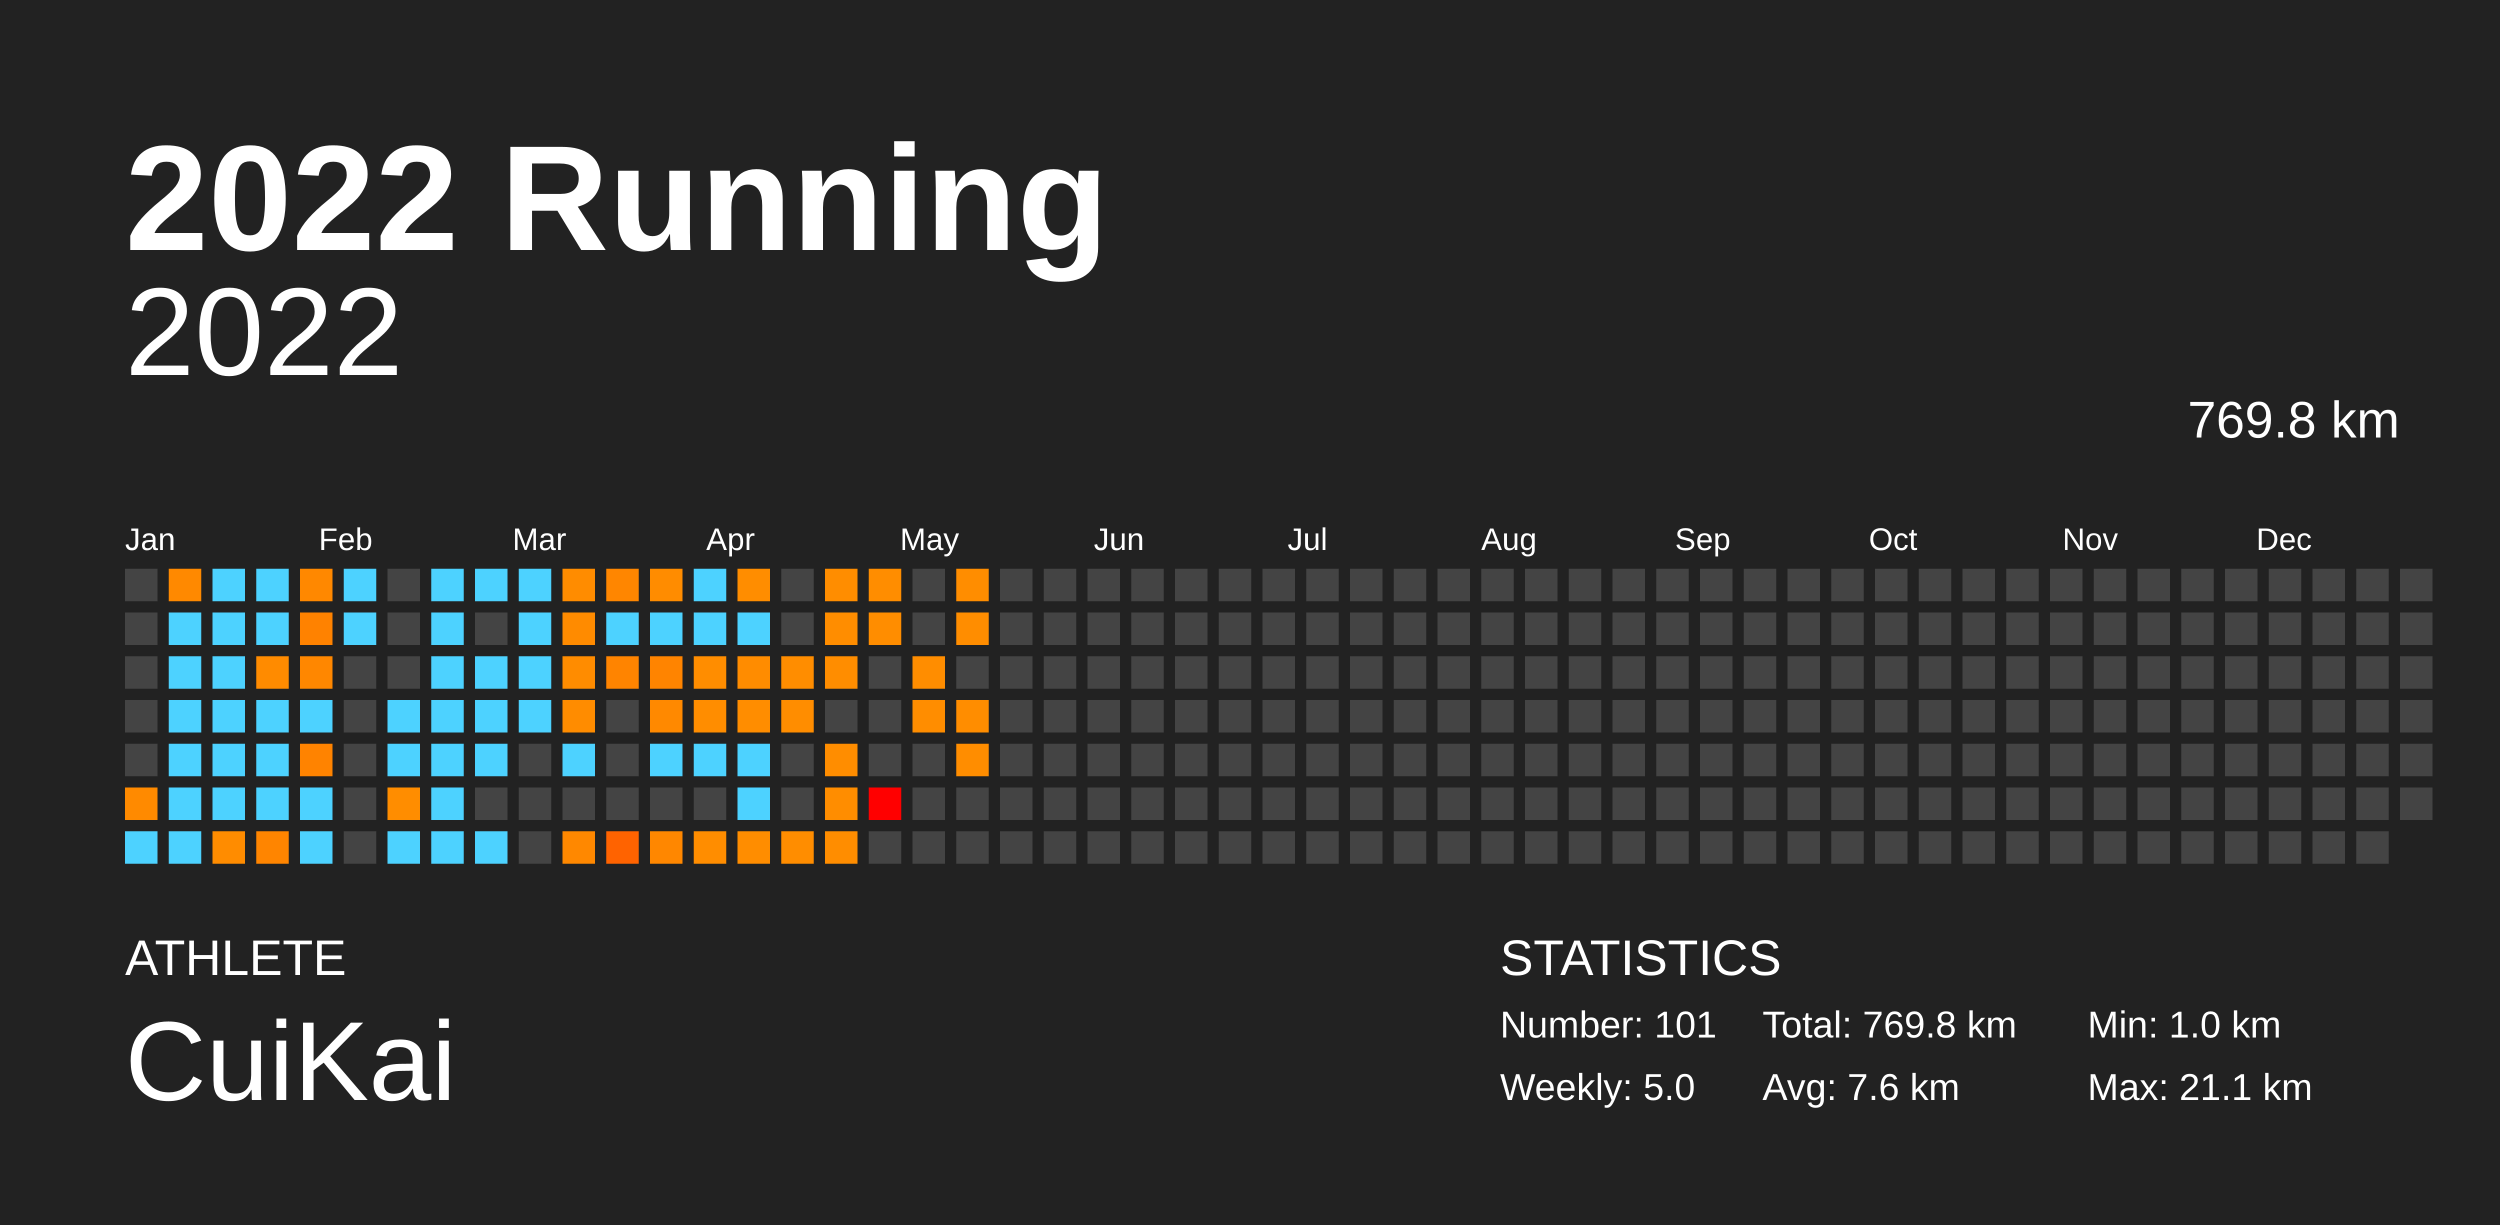
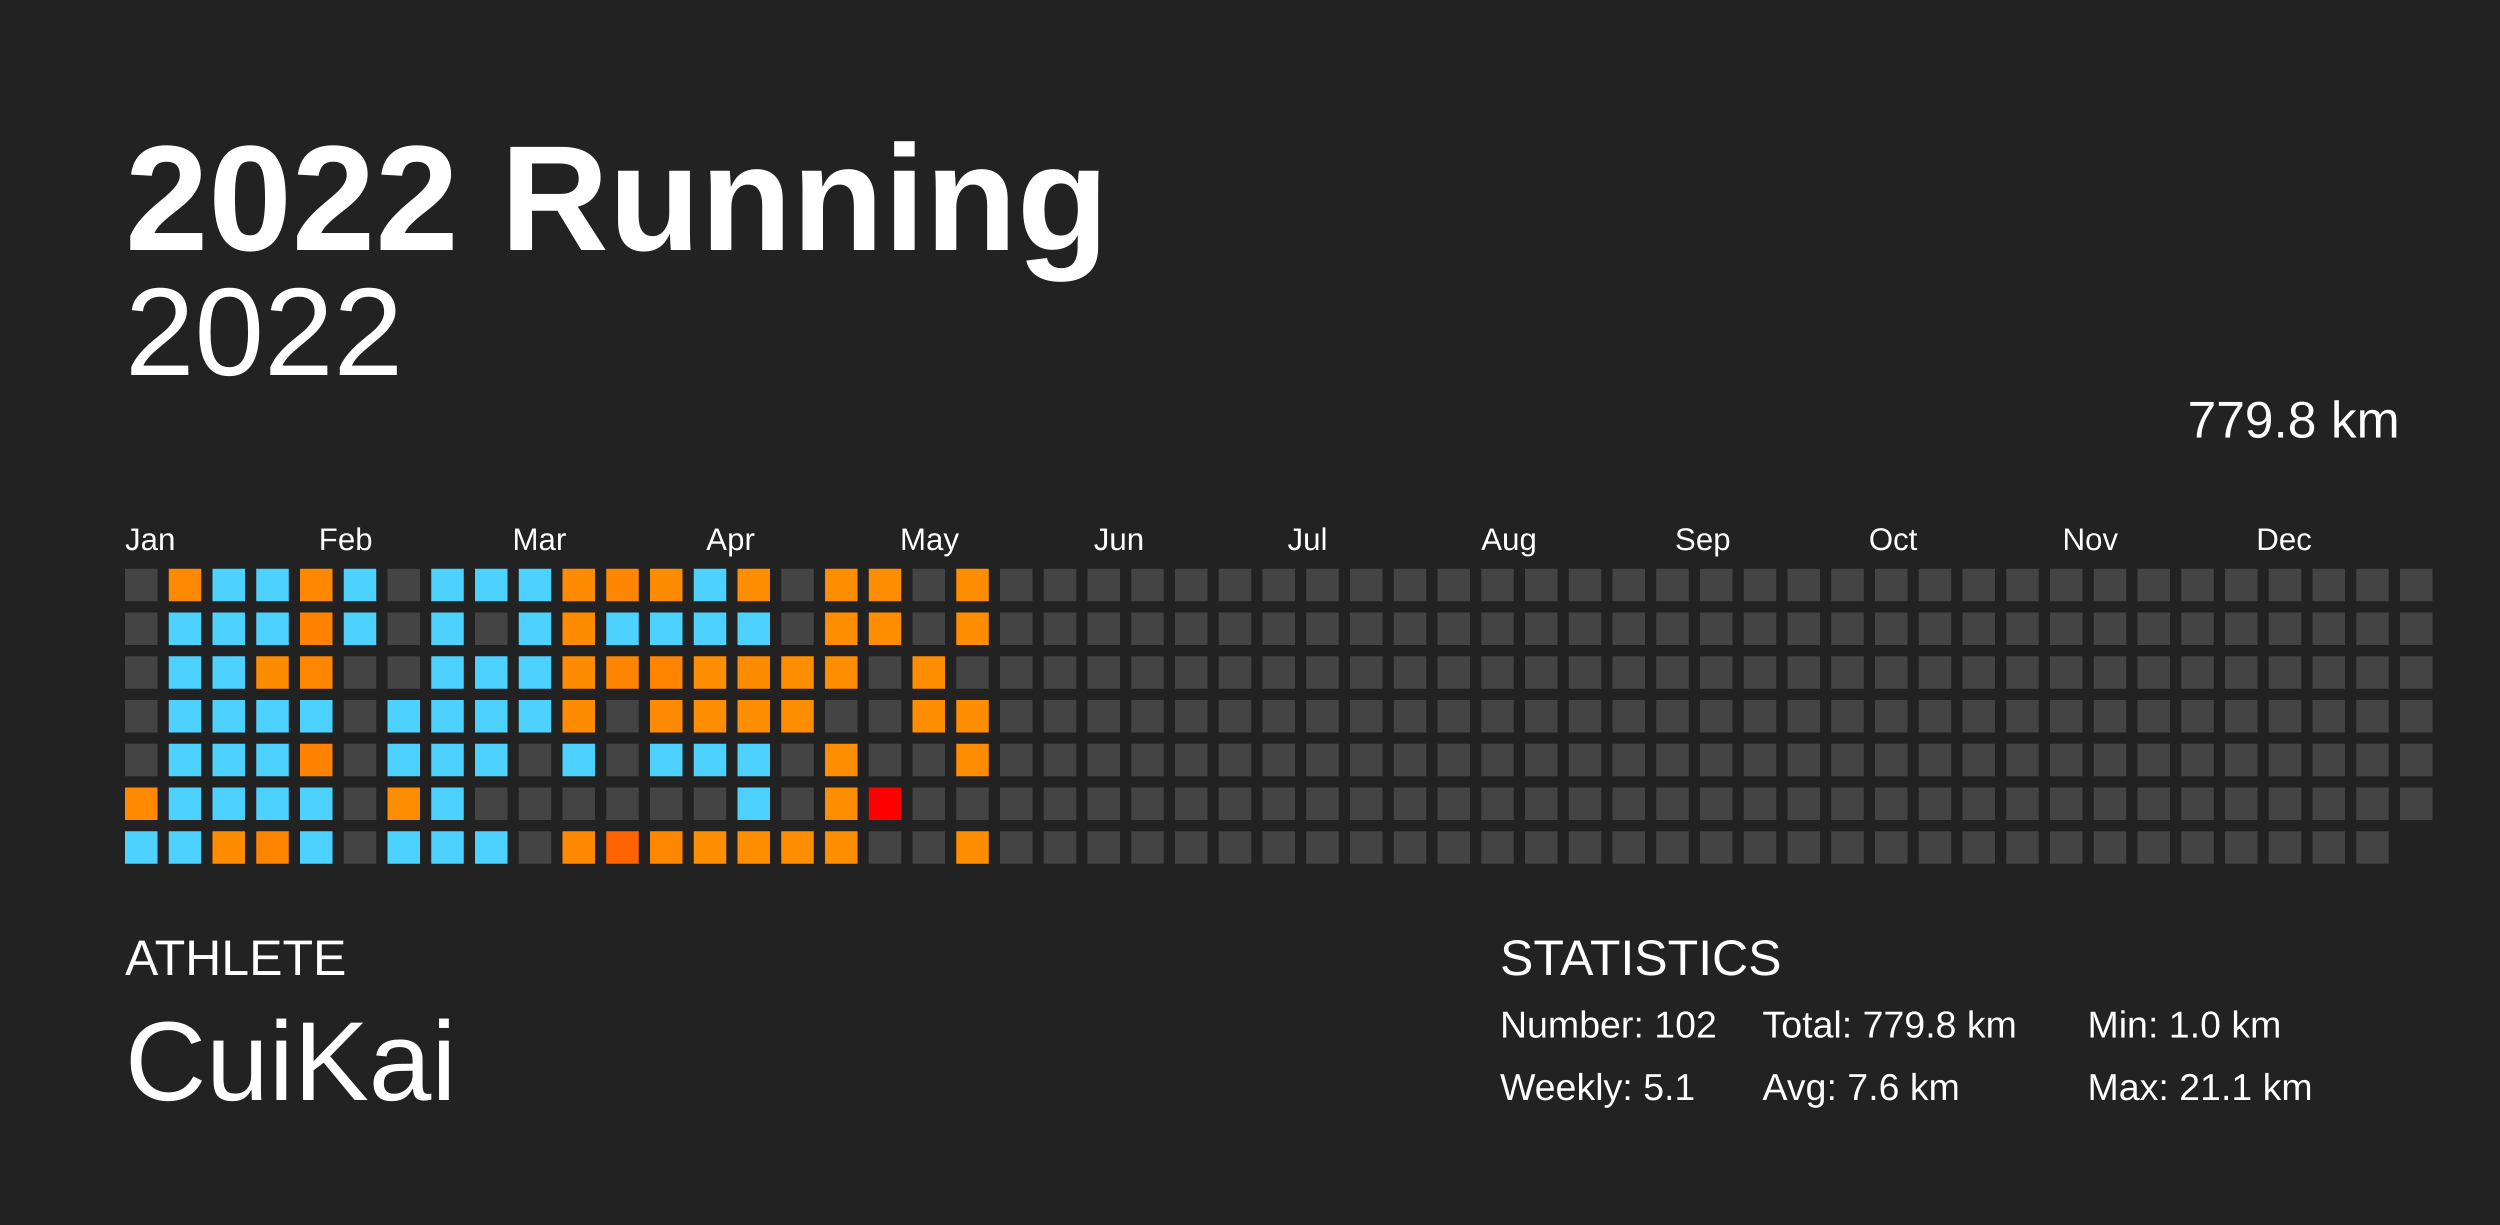
<svg xmlns="http://www.w3.org/2000/svg" baseProfile="full" height="98mm" version="1.1" viewBox="0,0,200,98" width="200mm">
  <defs />
  <rect fill="#222222" height="98" width="200" x="0" y="0" />
  <text fill="#FFFFFF" style="font-size:12px; font-family:Arial; font-weight:bold;" x="10" y="20">2022 Running</text>
  <text fill="#FFFFFF" style="font-size:4px; font-family:Arial" x="10" y="78">ATHLETE</text>
  <text fill="#FFFFFF" style="font-size:9px; font-family:Arial" x="10" y="88">CuiKai</text>
  <text fill="#FFFFFF" style="font-size:4px; font-family:Arial" x="120" y="78">STATISTICS</text>
-   <text fill="#FFFFFF" style="font-size:3px; font-family:Arial" x="120" y="83">Number: 101</text>
-   <text fill="#FFFFFF" style="font-size:3px; font-family:Arial" x="120" y="88">Weekly: 5.0</text>
-   <text fill="#FFFFFF" style="font-size:3px; font-family:Arial" x="141" y="83">Total: 769.8 km</text>
+   <text fill="#FFFFFF" style="font-size:3px; font-family:Arial" x="120" y="83">Number: 102</text>
+   <text fill="#FFFFFF" style="font-size:3px; font-family:Arial" x="120" y="88">Weekly: 5.1</text>
+   <text fill="#FFFFFF" style="font-size:3px; font-family:Arial" x="141" y="83">Total: 779.8 km</text>
  <text fill="#FFFFFF" style="font-size:3px; font-family:Arial" x="141" y="88">Avg: 7.6 km</text>
  <text fill="#FFFFFF" style="font-size:3px; font-family:Arial" x="167" y="83">Min: 1.0 km</text>
  <text fill="#FFFFFF" style="font-size:3px; font-family:Arial" x="167" y="88">Max: 21.1 km</text>
  <text alignment-baseline="hanging" fill="#FFFFFF" style="font-size:10.0px; font-family:Arial;" x="10" y="30">2022</text>
-   <text alignment-baseline="hanging" fill="#FFFFFF" style="font-size:4.125px; font-family:Arial;" x="175" y="35">769.8 km</text>
+   <text alignment-baseline="hanging" fill="#FFFFFF" style="font-size:4.125px; font-family:Arial;" x="175" y="35">779.8 km</text>
  <text fill="#FFFFFF" style="font-size:2.5px; font-family:Arial" x="10.0" y="44">Jan</text>
  <text fill="#FFFFFF" style="font-size:2.5px; font-family:Arial" x="25.5" y="44">Feb</text>
  <text fill="#FFFFFF" style="font-size:2.5px; font-family:Arial" x="41.0" y="44">Mar</text>
  <text fill="#FFFFFF" style="font-size:2.5px; font-family:Arial" x="56.5" y="44">Apr</text>
  <text fill="#FFFFFF" style="font-size:2.5px; font-family:Arial" x="72.0" y="44">May</text>
  <text fill="#FFFFFF" style="font-size:2.5px; font-family:Arial" x="87.5" y="44">Jun</text>
  <text fill="#FFFFFF" style="font-size:2.5px; font-family:Arial" x="103.0" y="44">Jul</text>
  <text fill="#FFFFFF" style="font-size:2.5px; font-family:Arial" x="118.5" y="44">Aug</text>
  <text fill="#FFFFFF" style="font-size:2.5px; font-family:Arial" x="134.0" y="44">Sep</text>
  <text fill="#FFFFFF" style="font-size:2.5px; font-family:Arial" x="149.5" y="44">Oct</text>
  <text fill="#FFFFFF" style="font-size:2.5px; font-family:Arial" x="165.0" y="44">Nov</text>
  <text fill="#FFFFFF" style="font-size:2.5px; font-family:Arial" x="180.5" y="44">Dec</text>
  <rect fill="#444444" height="2.6" width="2.6" x="10.0" y="45.5" />
  <rect fill="#444444" height="2.6" width="2.6" x="10.0" y="49.0" />
  <rect fill="#444444" height="2.6" width="2.6" x="10.0" y="52.5" />
  <rect fill="#444444" height="2.6" width="2.6" x="10.0" y="56.0" />
  <rect fill="#444444" height="2.6" width="2.6" x="10.0" y="59.5" />
  <rect fill="#ff8a00" height="2.6" width="2.6" x="10.0" y="63.0" />
  <rect fill="#4dd2ff" height="2.6" width="2.6" x="10.0" y="66.5" />
  <rect fill="#ff8900" height="2.6" width="2.6" x="13.5" y="45.5" />
  <rect fill="#4dd2ff" height="2.6" width="2.6" x="13.5" y="49.0" />
  <rect fill="#4dd2ff" height="2.6" width="2.6" x="13.5" y="52.5" />
  <rect fill="#4dd2ff" height="2.6" width="2.6" x="13.5" y="56.0" />
  <rect fill="#4dd2ff" height="2.6" width="2.6" x="13.5" y="59.5" />
  <rect fill="#4dd2ff" height="2.6" width="2.6" x="13.5" y="63.0" />
  <rect fill="#4dd2ff" height="2.6" width="2.6" x="13.5" y="66.5" />
  <rect fill="#4dd2ff" height="2.6" width="2.6" x="17.0" y="45.5" />
  <rect fill="#4dd2ff" height="2.6" width="2.6" x="17.0" y="49.0" />
  <rect fill="#4dd2ff" height="2.6" width="2.6" x="17.0" y="52.5" />
  <rect fill="#4dd2ff" height="2.6" width="2.6" x="17.0" y="56.0" />
  <rect fill="#4dd2ff" height="2.6" width="2.6" x="17.0" y="59.5" />
  <rect fill="#4dd2ff" height="2.6" width="2.6" x="17.0" y="63.0" />
  <rect fill="#ff8c00" height="2.6" width="2.6" x="17.0" y="66.5" />
  <rect fill="#4dd2ff" height="2.6" width="2.6" x="20.5" y="45.5" />
  <rect fill="#4dd2ff" height="2.6" width="2.6" x="20.5" y="49.0" />
  <rect fill="#ff8b00" height="2.6" width="2.6" x="20.5" y="52.5" />
  <rect fill="#4dd2ff" height="2.6" width="2.6" x="20.5" y="56.0" />
  <rect fill="#4dd2ff" height="2.6" width="2.6" x="20.5" y="59.5" />
  <rect fill="#4dd2ff" height="2.6" width="2.6" x="20.5" y="63.0" />
  <rect fill="#ff8500" height="2.6" width="2.6" x="20.5" y="66.5" />
  <rect fill="#ff8800" height="2.6" width="2.6" x="24.0" y="45.5" />
  <rect fill="#ff8200" height="2.6" width="2.6" x="24.0" y="49.0" />
  <rect fill="#ff8700" height="2.6" width="2.6" x="24.0" y="52.5" />
  <rect fill="#4dd2ff" height="2.6" width="2.6" x="24.0" y="56.0" />
  <rect fill="#ff8300" height="2.6" width="2.6" x="24.0" y="59.5" />
  <rect fill="#4dd2ff" height="2.6" width="2.6" x="24.0" y="63.0" />
  <rect fill="#4dd2ff" height="2.6" width="2.6" x="24.0" y="66.5" />
  <rect fill="#4dd2ff" height="2.6" width="2.6" x="27.5" y="45.5" />
  <rect fill="#4dd2ff" height="2.6" width="2.6" x="27.5" y="49.0" />
  <rect fill="#444444" height="2.6" width="2.6" x="27.5" y="52.5" />
  <rect fill="#444444" height="2.6" width="2.6" x="27.5" y="56.0" />
  <rect fill="#444444" height="2.6" width="2.6" x="27.5" y="59.5" />
  <rect fill="#444444" height="2.6" width="2.6" x="27.5" y="63.0" />
  <rect fill="#444444" height="2.6" width="2.6" x="27.5" y="66.5" />
  <rect fill="#444444" height="2.6" width="2.6" x="31.0" y="45.5" />
  <rect fill="#444444" height="2.6" width="2.6" x="31.0" y="49.0" />
  <rect fill="#444444" height="2.6" width="2.6" x="31.0" y="52.5" />
  <rect fill="#4dd2ff" height="2.6" width="2.6" x="31.0" y="56.0" />
  <rect fill="#4dd2ff" height="2.6" width="2.6" x="31.0" y="59.5" />
  <rect fill="#ff8d00" height="2.6" width="2.6" x="31.0" y="63.0" />
  <rect fill="#4dd2ff" height="2.6" width="2.6" x="31.0" y="66.5" />
  <rect fill="#4dd2ff" height="2.6" width="2.6" x="34.5" y="45.5" />
  <rect fill="#4dd2ff" height="2.6" width="2.6" x="34.5" y="49.0" />
  <rect fill="#4dd2ff" height="2.6" width="2.6" x="34.5" y="52.5" />
  <rect fill="#4dd2ff" height="2.6" width="2.6" x="34.5" y="56.0" />
  <rect fill="#4dd2ff" height="2.6" width="2.6" x="34.5" y="59.5" />
  <rect fill="#4dd2ff" height="2.6" width="2.6" x="34.5" y="63.0" />
  <rect fill="#4dd2ff" height="2.6" width="2.6" x="34.5" y="66.5" />
  <rect fill="#4dd2ff" height="2.6" width="2.6" x="38.0" y="45.5" />
  <rect fill="#444444" height="2.6" width="2.6" x="38.0" y="49.0" />
  <rect fill="#4dd2ff" height="2.6" width="2.6" x="38.0" y="52.5" />
  <rect fill="#4dd2ff" height="2.6" width="2.6" x="38.0" y="56.0" />
  <rect fill="#4dd2ff" height="2.6" width="2.6" x="38.0" y="59.5" />
  <rect fill="#444444" height="2.6" width="2.6" x="38.0" y="63.0" />
  <rect fill="#4dd2ff" height="2.6" width="2.6" x="38.0" y="66.5" />
  <rect fill="#4dd2ff" height="2.6" width="2.6" x="41.5" y="45.5" />
  <rect fill="#4dd2ff" height="2.6" width="2.6" x="41.5" y="49.0" />
  <rect fill="#4dd2ff" height="2.6" width="2.6" x="41.5" y="52.5" />
  <rect fill="#4dd2ff" height="2.6" width="2.6" x="41.5" y="56.0" />
  <rect fill="#444444" height="2.6" width="2.6" x="41.5" y="59.5" />
  <rect fill="#444444" height="2.6" width="2.6" x="41.5" y="63.0" />
  <rect fill="#444444" height="2.6" width="2.6" x="41.5" y="66.5" />
  <rect fill="#ff8c00" height="2.6" width="2.6" x="45.0" y="45.5" />
  <rect fill="#ff8b00" height="2.6" width="2.6" x="45.0" y="49.0" />
  <rect fill="#ff8c00" height="2.6" width="2.6" x="45.0" y="52.5" />
  <rect fill="#ff8c00" height="2.6" width="2.6" x="45.0" y="56.0" />
  <rect fill="#4dd2ff" height="2.6" width="2.6" x="45.0" y="59.5" />
  <rect fill="#444444" height="2.6" width="2.6" x="45.0" y="63.0" />
  <rect fill="#ff8800" height="2.6" width="2.6" x="45.0" y="66.5" />
  <rect fill="#ff8600" height="2.6" width="2.6" x="48.5" y="45.5" />
  <rect fill="#4dd2ff" height="2.6" width="2.6" x="48.5" y="49.0" />
  <rect fill="#ff8400" height="2.6" width="2.6" x="48.5" y="52.5" />
  <rect fill="#444444" height="2.6" width="2.6" x="48.5" y="56.0" />
  <rect fill="#444444" height="2.6" width="2.6" x="48.5" y="59.5" />
  <rect fill="#444444" height="2.6" width="2.6" x="48.5" y="63.0" />
  <rect fill="#ff6300" height="2.6" width="2.6" x="48.5" y="66.5" />
  <rect fill="#ff8c00" height="2.6" width="2.6" x="52.0" y="45.5" />
  <rect fill="#4dd2ff" height="2.6" width="2.6" x="52.0" y="49.0" />
  <rect fill="#ff8400" height="2.6" width="2.6" x="52.0" y="52.5" />
  <rect fill="#ff8900" height="2.6" width="2.6" x="52.0" y="56.0" />
  <rect fill="#4dd2ff" height="2.6" width="2.6" x="52.0" y="59.5" />
  <rect fill="#444444" height="2.6" width="2.6" x="52.0" y="63.0" />
  <rect fill="#ff8700" height="2.6" width="2.6" x="52.0" y="66.5" />
  <rect fill="#4dd2ff" height="2.6" width="2.6" x="55.5" y="45.5" />
  <rect fill="#4dd2ff" height="2.6" width="2.6" x="55.5" y="49.0" />
  <rect fill="#ff8d00" height="2.6" width="2.6" x="55.5" y="52.5" />
  <rect fill="#ff8d00" height="2.6" width="2.6" x="55.5" y="56.0" />
  <rect fill="#4dd2ff" height="2.6" width="2.6" x="55.5" y="59.5" />
  <rect fill="#444444" height="2.6" width="2.6" x="55.5" y="63.0" />
  <rect fill="#ff8d00" height="2.6" width="2.6" x="55.5" y="66.5" />
  <rect fill="#ff8d00" height="2.6" width="2.6" x="59.0" y="45.5" />
  <rect fill="#4dd2ff" height="2.6" width="2.6" x="59.0" y="49.0" />
  <rect fill="#ff8c00" height="2.6" width="2.6" x="59.0" y="52.5" />
  <rect fill="#ff8d00" height="2.6" width="2.6" x="59.0" y="56.0" />
  <rect fill="#4dd2ff" height="2.6" width="2.6" x="59.0" y="59.5" />
  <rect fill="#4dd2ff" height="2.6" width="2.6" x="59.0" y="63.0" />
  <rect fill="#ff8d00" height="2.6" width="2.6" x="59.0" y="66.5" />
  <rect fill="#444444" height="2.6" width="2.6" x="62.5" y="45.5" />
  <rect fill="#444444" height="2.6" width="2.6" x="62.5" y="49.0" />
  <rect fill="#ff8d00" height="2.6" width="2.6" x="62.5" y="52.5" />
  <rect fill="#ff8d00" height="2.6" width="2.6" x="62.5" y="56.0" />
  <rect fill="#444444" height="2.6" width="2.6" x="62.5" y="59.5" />
  <rect fill="#444444" height="2.6" width="2.6" x="62.5" y="63.0" />
  <rect fill="#ff8d00" height="2.6" width="2.6" x="62.5" y="66.5" />
  <rect fill="#ff8d00" height="2.6" width="2.6" x="66.0" y="45.5" />
  <rect fill="#ff8d00" height="2.6" width="2.6" x="66.0" y="49.0" />
  <rect fill="#ff8d00" height="2.6" width="2.6" x="66.0" y="52.5" />
  <rect fill="#444444" height="2.6" width="2.6" x="66.0" y="56.0" />
  <rect fill="#ff8d00" height="2.6" width="2.6" x="66.0" y="59.5" />
  <rect fill="#ff8d00" height="2.6" width="2.6" x="66.0" y="63.0" />
  <rect fill="#ff8d00" height="2.6" width="2.6" x="66.0" y="66.5" />
  <rect fill="#ff8d00" height="2.6" width="2.6" x="69.5" y="45.5" />
  <rect fill="#ff8d00" height="2.6" width="2.6" x="69.5" y="49.0" />
  <rect fill="#444444" height="2.6" width="2.6" x="69.5" y="52.5" />
  <rect fill="#444444" height="2.6" width="2.6" x="69.5" y="56.0" />
  <rect fill="#444444" height="2.6" width="2.6" x="69.5" y="59.5" />
  <rect fill="red" height="2.6" width="2.6" x="69.5" y="63.0" />
  <rect fill="#444444" height="2.6" width="2.6" x="69.5" y="66.5" />
  <rect fill="#444444" height="2.6" width="2.6" x="73.0" y="45.5" />
  <rect fill="#444444" height="2.6" width="2.6" x="73.0" y="49.0" />
  <rect fill="#ff8d00" height="2.6" width="2.6" x="73.0" y="52.5" />
  <rect fill="#ff8d00" height="2.6" width="2.6" x="73.0" y="56.0" />
  <rect fill="#444444" height="2.6" width="2.6" x="73.0" y="59.5" />
  <rect fill="#444444" height="2.6" width="2.6" x="73.0" y="63.0" />
  <rect fill="#444444" height="2.6" width="2.6" x="73.0" y="66.5" />
  <rect fill="#ff8d00" height="2.6" width="2.6" x="76.5" y="45.5" />
  <rect fill="#ff8d00" height="2.6" width="2.6" x="76.5" y="49.0" />
  <rect fill="#444444" height="2.6" width="2.6" x="76.5" y="52.5" />
  <rect fill="#ff8d00" height="2.6" width="2.6" x="76.5" y="56.0" />
  <rect fill="#ff8d00" height="2.6" width="2.6" x="76.5" y="59.5" />
  <rect fill="#444444" height="2.6" width="2.6" x="76.5" y="63.0" />
-   <rect fill="#444444" height="2.6" width="2.6" x="76.5" y="66.5" />
+   <rect fill="#ff8d00" height="2.6" width="2.6" x="76.5" y="66.5" />
  <rect fill="#444444" height="2.6" width="2.6" x="80.0" y="45.5" />
  <rect fill="#444444" height="2.6" width="2.6" x="80.0" y="49.0" />
  <rect fill="#444444" height="2.6" width="2.6" x="80.0" y="52.5" />
  <rect fill="#444444" height="2.6" width="2.6" x="80.0" y="56.0" />
  <rect fill="#444444" height="2.6" width="2.6" x="80.0" y="59.5" />
  <rect fill="#444444" height="2.6" width="2.6" x="80.0" y="63.0" />
  <rect fill="#444444" height="2.6" width="2.6" x="80.0" y="66.5" />
  <rect fill="#444444" height="2.6" width="2.6" x="83.5" y="45.5" />
  <rect fill="#444444" height="2.6" width="2.6" x="83.5" y="49.0" />
  <rect fill="#444444" height="2.6" width="2.6" x="83.5" y="52.5" />
  <rect fill="#444444" height="2.6" width="2.6" x="83.5" y="56.0" />
  <rect fill="#444444" height="2.6" width="2.6" x="83.5" y="59.5" />
  <rect fill="#444444" height="2.6" width="2.6" x="83.5" y="63.0" />
  <rect fill="#444444" height="2.6" width="2.6" x="83.5" y="66.5" />
  <rect fill="#444444" height="2.6" width="2.6" x="87.0" y="45.5" />
  <rect fill="#444444" height="2.6" width="2.6" x="87.0" y="49.0" />
  <rect fill="#444444" height="2.6" width="2.6" x="87.0" y="52.5" />
  <rect fill="#444444" height="2.6" width="2.6" x="87.0" y="56.0" />
  <rect fill="#444444" height="2.6" width="2.6" x="87.0" y="59.5" />
  <rect fill="#444444" height="2.6" width="2.6" x="87.0" y="63.0" />
  <rect fill="#444444" height="2.6" width="2.6" x="87.0" y="66.5" />
  <rect fill="#444444" height="2.6" width="2.6" x="90.5" y="45.5" />
  <rect fill="#444444" height="2.6" width="2.6" x="90.5" y="49.0" />
  <rect fill="#444444" height="2.6" width="2.6" x="90.5" y="52.5" />
  <rect fill="#444444" height="2.6" width="2.6" x="90.5" y="56.0" />
  <rect fill="#444444" height="2.6" width="2.6" x="90.5" y="59.5" />
  <rect fill="#444444" height="2.6" width="2.6" x="90.5" y="63.0" />
  <rect fill="#444444" height="2.6" width="2.6" x="90.5" y="66.5" />
  <rect fill="#444444" height="2.6" width="2.6" x="94.0" y="45.5" />
  <rect fill="#444444" height="2.6" width="2.6" x="94.0" y="49.0" />
  <rect fill="#444444" height="2.6" width="2.6" x="94.0" y="52.5" />
  <rect fill="#444444" height="2.6" width="2.6" x="94.0" y="56.0" />
  <rect fill="#444444" height="2.6" width="2.6" x="94.0" y="59.5" />
  <rect fill="#444444" height="2.6" width="2.6" x="94.0" y="63.0" />
  <rect fill="#444444" height="2.6" width="2.6" x="94.0" y="66.5" />
  <rect fill="#444444" height="2.6" width="2.6" x="97.5" y="45.5" />
  <rect fill="#444444" height="2.6" width="2.6" x="97.5" y="49.0" />
  <rect fill="#444444" height="2.6" width="2.6" x="97.5" y="52.5" />
  <rect fill="#444444" height="2.6" width="2.6" x="97.5" y="56.0" />
  <rect fill="#444444" height="2.6" width="2.6" x="97.5" y="59.5" />
  <rect fill="#444444" height="2.6" width="2.6" x="97.5" y="63.0" />
  <rect fill="#444444" height="2.6" width="2.6" x="97.5" y="66.5" />
  <rect fill="#444444" height="2.6" width="2.6" x="101.0" y="45.5" />
  <rect fill="#444444" height="2.6" width="2.6" x="101.0" y="49.0" />
  <rect fill="#444444" height="2.6" width="2.6" x="101.0" y="52.5" />
  <rect fill="#444444" height="2.6" width="2.6" x="101.0" y="56.0" />
  <rect fill="#444444" height="2.6" width="2.6" x="101.0" y="59.5" />
  <rect fill="#444444" height="2.6" width="2.6" x="101.0" y="63.0" />
  <rect fill="#444444" height="2.6" width="2.6" x="101.0" y="66.5" />
  <rect fill="#444444" height="2.6" width="2.6" x="104.5" y="45.5" />
  <rect fill="#444444" height="2.6" width="2.6" x="104.5" y="49.0" />
  <rect fill="#444444" height="2.6" width="2.6" x="104.5" y="52.5" />
  <rect fill="#444444" height="2.6" width="2.6" x="104.5" y="56.0" />
  <rect fill="#444444" height="2.6" width="2.6" x="104.5" y="59.5" />
  <rect fill="#444444" height="2.6" width="2.6" x="104.5" y="63.0" />
  <rect fill="#444444" height="2.6" width="2.6" x="104.5" y="66.5" />
  <rect fill="#444444" height="2.6" width="2.6" x="108.0" y="45.5" />
  <rect fill="#444444" height="2.6" width="2.6" x="108.0" y="49.0" />
  <rect fill="#444444" height="2.6" width="2.6" x="108.0" y="52.5" />
  <rect fill="#444444" height="2.6" width="2.6" x="108.0" y="56.0" />
  <rect fill="#444444" height="2.6" width="2.6" x="108.0" y="59.5" />
  <rect fill="#444444" height="2.6" width="2.6" x="108.0" y="63.0" />
  <rect fill="#444444" height="2.6" width="2.6" x="108.0" y="66.5" />
  <rect fill="#444444" height="2.6" width="2.6" x="111.5" y="45.5" />
  <rect fill="#444444" height="2.6" width="2.6" x="111.5" y="49.0" />
  <rect fill="#444444" height="2.6" width="2.6" x="111.5" y="52.5" />
  <rect fill="#444444" height="2.6" width="2.6" x="111.5" y="56.0" />
  <rect fill="#444444" height="2.6" width="2.6" x="111.5" y="59.5" />
  <rect fill="#444444" height="2.6" width="2.6" x="111.5" y="63.0" />
  <rect fill="#444444" height="2.6" width="2.6" x="111.5" y="66.5" />
  <rect fill="#444444" height="2.6" width="2.6" x="115.0" y="45.5" />
  <rect fill="#444444" height="2.6" width="2.6" x="115.0" y="49.0" />
  <rect fill="#444444" height="2.6" width="2.6" x="115.0" y="52.5" />
  <rect fill="#444444" height="2.6" width="2.6" x="115.0" y="56.0" />
  <rect fill="#444444" height="2.6" width="2.6" x="115.0" y="59.5" />
  <rect fill="#444444" height="2.6" width="2.6" x="115.0" y="63.0" />
  <rect fill="#444444" height="2.6" width="2.6" x="115.0" y="66.5" />
  <rect fill="#444444" height="2.6" width="2.6" x="118.5" y="45.5" />
  <rect fill="#444444" height="2.6" width="2.6" x="118.5" y="49.0" />
  <rect fill="#444444" height="2.6" width="2.6" x="118.5" y="52.5" />
  <rect fill="#444444" height="2.6" width="2.6" x="118.5" y="56.0" />
  <rect fill="#444444" height="2.6" width="2.6" x="118.5" y="59.5" />
  <rect fill="#444444" height="2.6" width="2.6" x="118.5" y="63.0" />
  <rect fill="#444444" height="2.6" width="2.6" x="118.5" y="66.5" />
  <rect fill="#444444" height="2.6" width="2.6" x="122.0" y="45.5" />
  <rect fill="#444444" height="2.6" width="2.6" x="122.0" y="49.0" />
  <rect fill="#444444" height="2.6" width="2.6" x="122.0" y="52.5" />
  <rect fill="#444444" height="2.6" width="2.6" x="122.0" y="56.0" />
  <rect fill="#444444" height="2.6" width="2.6" x="122.0" y="59.5" />
  <rect fill="#444444" height="2.6" width="2.6" x="122.0" y="63.0" />
  <rect fill="#444444" height="2.6" width="2.6" x="122.0" y="66.5" />
  <rect fill="#444444" height="2.6" width="2.6" x="125.5" y="45.5" />
  <rect fill="#444444" height="2.6" width="2.6" x="125.5" y="49.0" />
  <rect fill="#444444" height="2.6" width="2.6" x="125.5" y="52.5" />
  <rect fill="#444444" height="2.6" width="2.6" x="125.5" y="56.0" />
  <rect fill="#444444" height="2.6" width="2.6" x="125.5" y="59.5" />
  <rect fill="#444444" height="2.6" width="2.6" x="125.5" y="63.0" />
  <rect fill="#444444" height="2.6" width="2.6" x="125.5" y="66.5" />
  <rect fill="#444444" height="2.6" width="2.6" x="129.0" y="45.5" />
  <rect fill="#444444" height="2.6" width="2.6" x="129.0" y="49.0" />
  <rect fill="#444444" height="2.6" width="2.6" x="129.0" y="52.5" />
  <rect fill="#444444" height="2.6" width="2.6" x="129.0" y="56.0" />
  <rect fill="#444444" height="2.6" width="2.6" x="129.0" y="59.5" />
  <rect fill="#444444" height="2.6" width="2.6" x="129.0" y="63.0" />
  <rect fill="#444444" height="2.6" width="2.6" x="129.0" y="66.5" />
  <rect fill="#444444" height="2.6" width="2.6" x="132.5" y="45.5" />
  <rect fill="#444444" height="2.6" width="2.6" x="132.5" y="49.0" />
  <rect fill="#444444" height="2.6" width="2.6" x="132.5" y="52.5" />
  <rect fill="#444444" height="2.6" width="2.6" x="132.5" y="56.0" />
  <rect fill="#444444" height="2.6" width="2.6" x="132.5" y="59.5" />
  <rect fill="#444444" height="2.6" width="2.6" x="132.5" y="63.0" />
  <rect fill="#444444" height="2.6" width="2.6" x="132.5" y="66.5" />
  <rect fill="#444444" height="2.6" width="2.6" x="136.0" y="45.5" />
  <rect fill="#444444" height="2.6" width="2.6" x="136.0" y="49.0" />
  <rect fill="#444444" height="2.6" width="2.6" x="136.0" y="52.5" />
  <rect fill="#444444" height="2.6" width="2.6" x="136.0" y="56.0" />
  <rect fill="#444444" height="2.6" width="2.6" x="136.0" y="59.5" />
  <rect fill="#444444" height="2.6" width="2.6" x="136.0" y="63.0" />
  <rect fill="#444444" height="2.6" width="2.6" x="136.0" y="66.5" />
  <rect fill="#444444" height="2.6" width="2.6" x="139.5" y="45.5" />
  <rect fill="#444444" height="2.6" width="2.6" x="139.5" y="49.0" />
  <rect fill="#444444" height="2.6" width="2.6" x="139.5" y="52.5" />
  <rect fill="#444444" height="2.6" width="2.6" x="139.5" y="56.0" />
  <rect fill="#444444" height="2.6" width="2.6" x="139.5" y="59.5" />
  <rect fill="#444444" height="2.6" width="2.6" x="139.5" y="63.0" />
  <rect fill="#444444" height="2.6" width="2.6" x="139.5" y="66.5" />
  <rect fill="#444444" height="2.6" width="2.6" x="143.0" y="45.5" />
  <rect fill="#444444" height="2.6" width="2.6" x="143.0" y="49.0" />
  <rect fill="#444444" height="2.6" width="2.6" x="143.0" y="52.5" />
  <rect fill="#444444" height="2.6" width="2.6" x="143.0" y="56.0" />
  <rect fill="#444444" height="2.6" width="2.6" x="143.0" y="59.5" />
  <rect fill="#444444" height="2.6" width="2.6" x="143.0" y="63.0" />
  <rect fill="#444444" height="2.6" width="2.6" x="143.0" y="66.5" />
  <rect fill="#444444" height="2.6" width="2.6" x="146.5" y="45.5" />
  <rect fill="#444444" height="2.6" width="2.6" x="146.5" y="49.0" />
  <rect fill="#444444" height="2.6" width="2.6" x="146.5" y="52.5" />
  <rect fill="#444444" height="2.6" width="2.6" x="146.5" y="56.0" />
  <rect fill="#444444" height="2.6" width="2.6" x="146.5" y="59.5" />
  <rect fill="#444444" height="2.6" width="2.6" x="146.5" y="63.0" />
  <rect fill="#444444" height="2.6" width="2.6" x="146.5" y="66.5" />
  <rect fill="#444444" height="2.6" width="2.6" x="150.0" y="45.5" />
  <rect fill="#444444" height="2.6" width="2.6" x="150.0" y="49.0" />
  <rect fill="#444444" height="2.6" width="2.6" x="150.0" y="52.5" />
  <rect fill="#444444" height="2.6" width="2.6" x="150.0" y="56.0" />
  <rect fill="#444444" height="2.6" width="2.6" x="150.0" y="59.5" />
  <rect fill="#444444" height="2.6" width="2.6" x="150.0" y="63.0" />
  <rect fill="#444444" height="2.6" width="2.6" x="150.0" y="66.5" />
  <rect fill="#444444" height="2.6" width="2.6" x="153.5" y="45.5" />
  <rect fill="#444444" height="2.6" width="2.6" x="153.5" y="49.0" />
  <rect fill="#444444" height="2.6" width="2.6" x="153.5" y="52.5" />
  <rect fill="#444444" height="2.6" width="2.6" x="153.5" y="56.0" />
  <rect fill="#444444" height="2.6" width="2.6" x="153.5" y="59.5" />
  <rect fill="#444444" height="2.6" width="2.6" x="153.5" y="63.0" />
  <rect fill="#444444" height="2.6" width="2.6" x="153.5" y="66.5" />
  <rect fill="#444444" height="2.6" width="2.6" x="157.0" y="45.5" />
  <rect fill="#444444" height="2.6" width="2.6" x="157.0" y="49.0" />
  <rect fill="#444444" height="2.6" width="2.6" x="157.0" y="52.5" />
  <rect fill="#444444" height="2.6" width="2.6" x="157.0" y="56.0" />
  <rect fill="#444444" height="2.6" width="2.6" x="157.0" y="59.5" />
  <rect fill="#444444" height="2.6" width="2.6" x="157.0" y="63.0" />
  <rect fill="#444444" height="2.6" width="2.6" x="157.0" y="66.5" />
  <rect fill="#444444" height="2.6" width="2.6" x="160.5" y="45.5" />
  <rect fill="#444444" height="2.6" width="2.6" x="160.5" y="49.0" />
  <rect fill="#444444" height="2.6" width="2.6" x="160.5" y="52.5" />
  <rect fill="#444444" height="2.6" width="2.6" x="160.5" y="56.0" />
  <rect fill="#444444" height="2.6" width="2.6" x="160.5" y="59.5" />
  <rect fill="#444444" height="2.6" width="2.6" x="160.5" y="63.0" />
  <rect fill="#444444" height="2.6" width="2.6" x="160.5" y="66.5" />
  <rect fill="#444444" height="2.6" width="2.6" x="164.0" y="45.5" />
  <rect fill="#444444" height="2.6" width="2.6" x="164.0" y="49.0" />
  <rect fill="#444444" height="2.6" width="2.6" x="164.0" y="52.5" />
  <rect fill="#444444" height="2.6" width="2.6" x="164.0" y="56.0" />
  <rect fill="#444444" height="2.6" width="2.6" x="164.0" y="59.5" />
  <rect fill="#444444" height="2.6" width="2.6" x="164.0" y="63.0" />
  <rect fill="#444444" height="2.6" width="2.6" x="164.0" y="66.5" />
  <rect fill="#444444" height="2.6" width="2.6" x="167.5" y="45.5" />
  <rect fill="#444444" height="2.6" width="2.6" x="167.5" y="49.0" />
  <rect fill="#444444" height="2.6" width="2.6" x="167.5" y="52.5" />
  <rect fill="#444444" height="2.6" width="2.6" x="167.5" y="56.0" />
  <rect fill="#444444" height="2.6" width="2.6" x="167.5" y="59.5" />
  <rect fill="#444444" height="2.6" width="2.6" x="167.5" y="63.0" />
  <rect fill="#444444" height="2.6" width="2.6" x="167.5" y="66.5" />
  <rect fill="#444444" height="2.6" width="2.6" x="171.0" y="45.5" />
  <rect fill="#444444" height="2.6" width="2.6" x="171.0" y="49.0" />
  <rect fill="#444444" height="2.6" width="2.6" x="171.0" y="52.5" />
  <rect fill="#444444" height="2.6" width="2.6" x="171.0" y="56.0" />
  <rect fill="#444444" height="2.6" width="2.6" x="171.0" y="59.5" />
  <rect fill="#444444" height="2.6" width="2.6" x="171.0" y="63.0" />
  <rect fill="#444444" height="2.6" width="2.6" x="171.0" y="66.5" />
  <rect fill="#444444" height="2.6" width="2.6" x="174.5" y="45.5" />
  <rect fill="#444444" height="2.6" width="2.6" x="174.5" y="49.0" />
  <rect fill="#444444" height="2.6" width="2.6" x="174.5" y="52.5" />
  <rect fill="#444444" height="2.6" width="2.6" x="174.5" y="56.0" />
  <rect fill="#444444" height="2.6" width="2.6" x="174.5" y="59.5" />
  <rect fill="#444444" height="2.6" width="2.6" x="174.5" y="63.0" />
  <rect fill="#444444" height="2.6" width="2.6" x="174.5" y="66.5" />
  <rect fill="#444444" height="2.6" width="2.6" x="178.0" y="45.5" />
  <rect fill="#444444" height="2.6" width="2.6" x="178.0" y="49.0" />
  <rect fill="#444444" height="2.6" width="2.6" x="178.0" y="52.5" />
  <rect fill="#444444" height="2.6" width="2.6" x="178.0" y="56.0" />
  <rect fill="#444444" height="2.6" width="2.6" x="178.0" y="59.5" />
  <rect fill="#444444" height="2.6" width="2.6" x="178.0" y="63.0" />
  <rect fill="#444444" height="2.6" width="2.6" x="178.0" y="66.5" />
  <rect fill="#444444" height="2.6" width="2.6" x="181.5" y="45.5" />
  <rect fill="#444444" height="2.6" width="2.6" x="181.5" y="49.0" />
  <rect fill="#444444" height="2.6" width="2.6" x="181.5" y="52.5" />
  <rect fill="#444444" height="2.6" width="2.6" x="181.5" y="56.0" />
  <rect fill="#444444" height="2.6" width="2.6" x="181.5" y="59.5" />
  <rect fill="#444444" height="2.6" width="2.6" x="181.5" y="63.0" />
  <rect fill="#444444" height="2.6" width="2.6" x="181.5" y="66.5" />
  <rect fill="#444444" height="2.6" width="2.6" x="185.0" y="45.5" />
  <rect fill="#444444" height="2.6" width="2.6" x="185.0" y="49.0" />
  <rect fill="#444444" height="2.6" width="2.6" x="185.0" y="52.5" />
  <rect fill="#444444" height="2.6" width="2.6" x="185.0" y="56.0" />
  <rect fill="#444444" height="2.6" width="2.6" x="185.0" y="59.5" />
  <rect fill="#444444" height="2.6" width="2.6" x="185.0" y="63.0" />
  <rect fill="#444444" height="2.6" width="2.6" x="185.0" y="66.5" />
  <rect fill="#444444" height="2.6" width="2.6" x="188.5" y="45.5" />
  <rect fill="#444444" height="2.6" width="2.6" x="188.5" y="49.0" />
  <rect fill="#444444" height="2.6" width="2.6" x="188.5" y="52.5" />
  <rect fill="#444444" height="2.6" width="2.6" x="188.5" y="56.0" />
  <rect fill="#444444" height="2.6" width="2.6" x="188.5" y="59.5" />
  <rect fill="#444444" height="2.6" width="2.6" x="188.5" y="63.0" />
  <rect fill="#444444" height="2.6" width="2.6" x="188.5" y="66.5" />
  <rect fill="#444444" height="2.6" width="2.6" x="192.0" y="45.5" />
  <rect fill="#444444" height="2.6" width="2.6" x="192.0" y="49.0" />
  <rect fill="#444444" height="2.6" width="2.6" x="192.0" y="52.5" />
  <rect fill="#444444" height="2.6" width="2.6" x="192.0" y="56.0" />
  <rect fill="#444444" height="2.6" width="2.6" x="192.0" y="59.5" />
  <rect fill="#444444" height="2.6" width="2.6" x="192.0" y="63.0" />
</svg>
